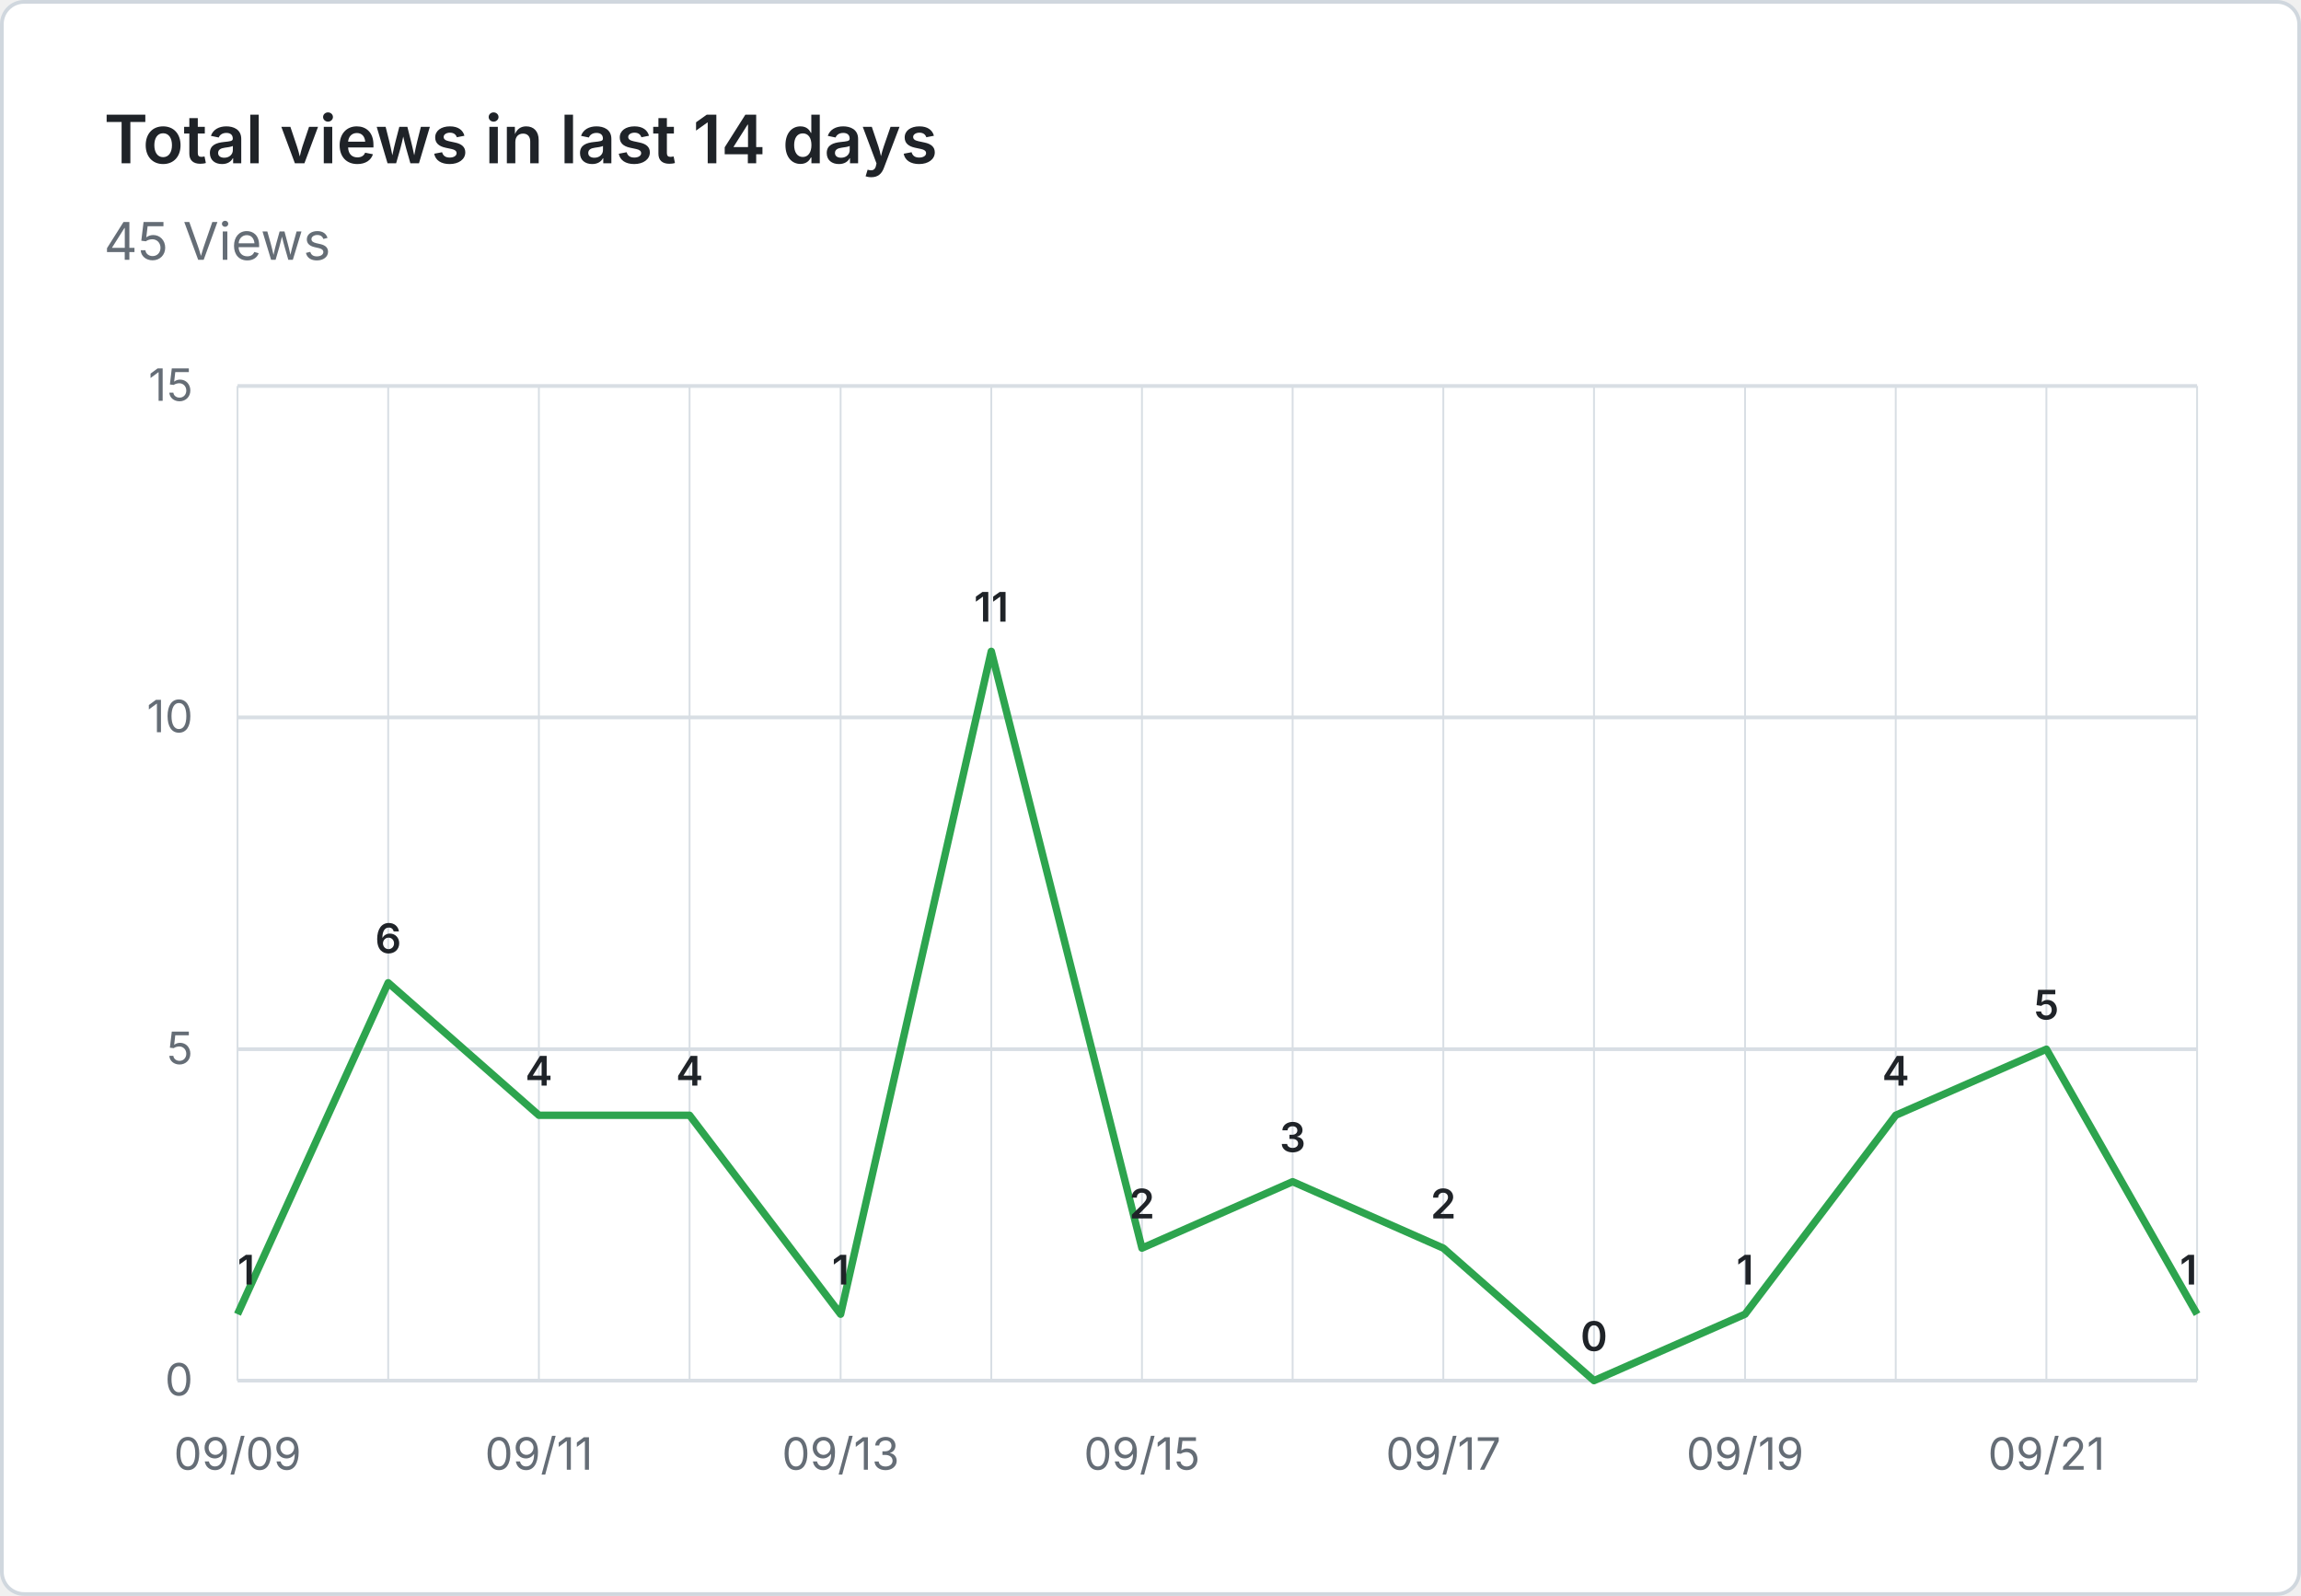
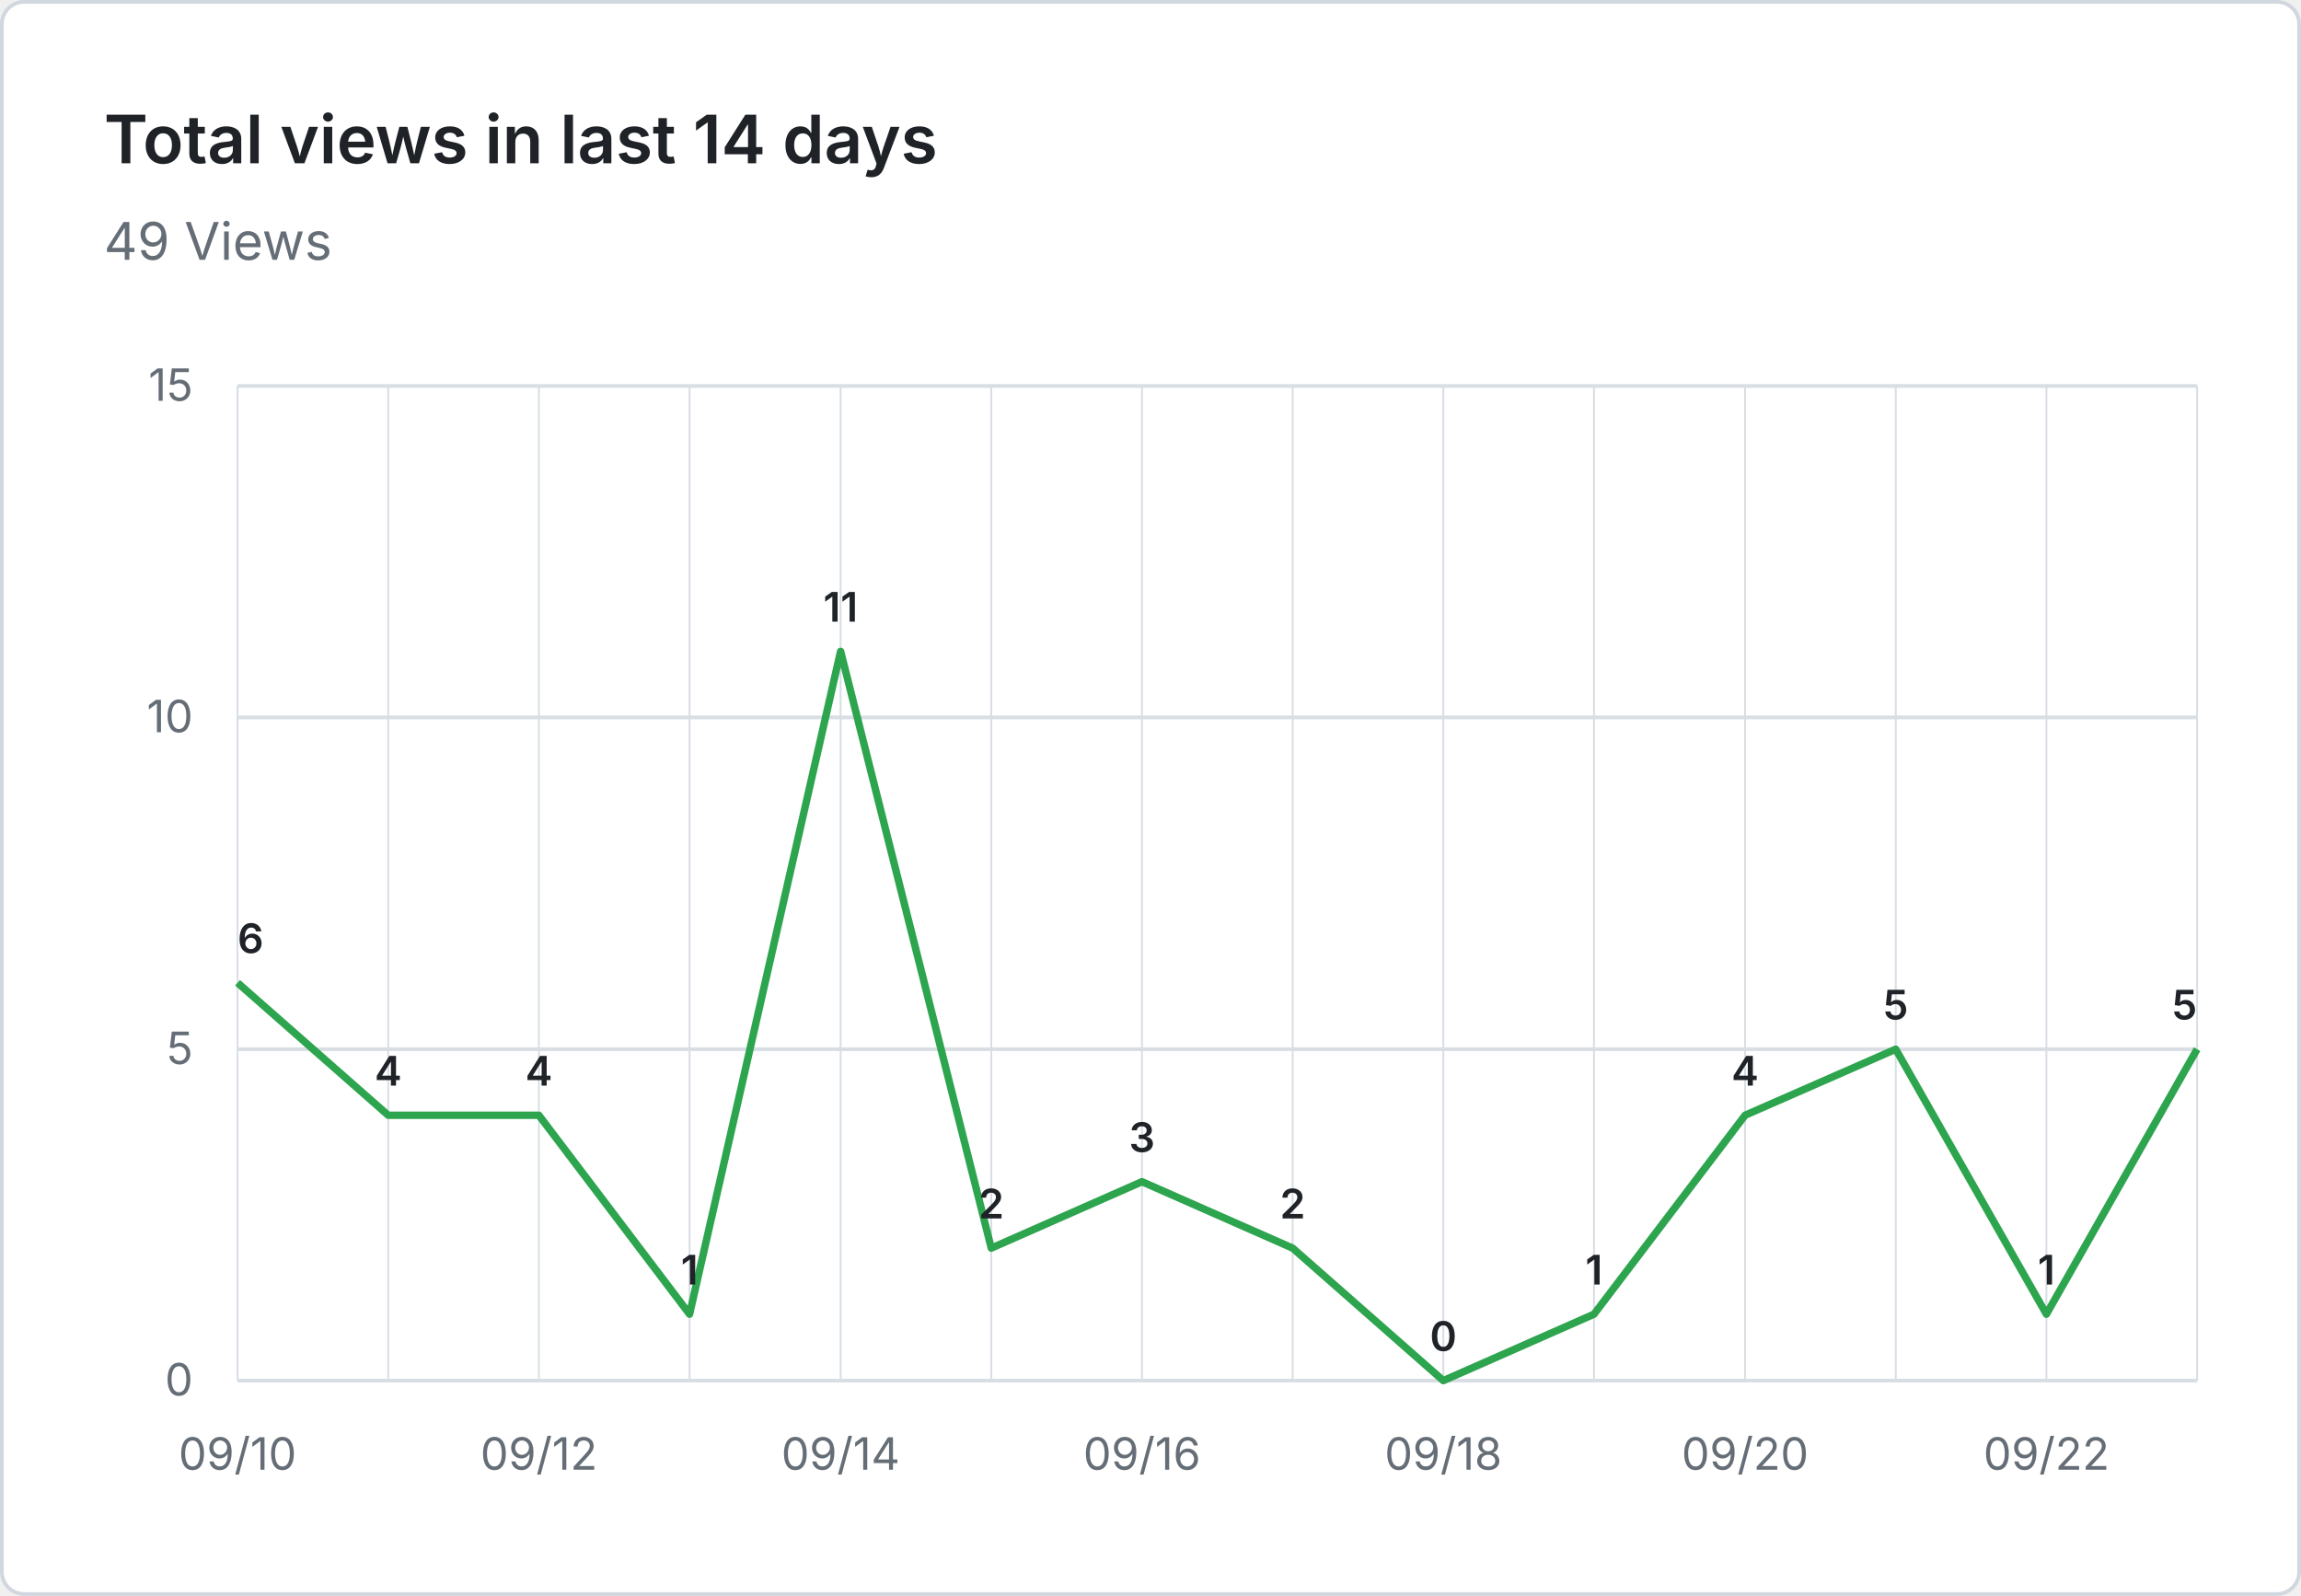
- <svg xmlns="http://www.w3.org/2000/svg" viewBox="0 0 620 430" width="620" height="430" role="img" aria-label="Total views in last 14 days: 45 Views">
+ <svg xmlns="http://www.w3.org/2000/svg" viewBox="0 0 620 430" width="620" height="430" role="img" aria-label="Total views in last 14 days: 49 Views">
  <rect x="0.5" y="0.5" width="619" height="429" fill="#ffffff" stroke="#d0d7de" rx="6" />
  <g font-family="system-ui, -apple-system, 'Segoe UI', sans-serif">
    <text x="28" y="44" fill="#1f2328" font-size="18" font-weight="600">Total views in last 14 days</text>
-     <text x="28" y="70" fill="#656d76" font-size="14">45 Views</text>
+     <text x="28" y="70" fill="#656d76" font-size="14">49 Views</text>
    <line x1="64" y1="372.0" x2="592" y2="372.0" stroke="#d8dee4" stroke-width="1" />
    <text x="52" y="376.0" text-anchor="end" fill="#656d76" font-size="12">0</text>
    <line x1="64" y1="282.7" x2="592" y2="282.7" stroke="#d8dee4" stroke-width="1" />
    <text x="52" y="286.7" text-anchor="end" fill="#656d76" font-size="12">5</text>
    <line x1="64" y1="193.3" x2="592" y2="193.3" stroke="#d8dee4" stroke-width="1" />
    <text x="52" y="197.3" text-anchor="end" fill="#656d76" font-size="12">10</text>
    <line x1="64" y1="104.0" x2="592" y2="104.0" stroke="#d8dee4" stroke-width="1" />
    <text x="52" y="108.0" text-anchor="end" fill="#656d76" font-size="12">15</text>
    <line x1="64.0" y1="104" x2="64.0" y2="372" stroke="#d8dee4" stroke-width="0.5" />
    <line x1="104.6" y1="104" x2="104.6" y2="372" stroke="#d8dee4" stroke-width="0.5" />
    <line x1="145.2" y1="104" x2="145.2" y2="372" stroke="#d8dee4" stroke-width="0.5" />
    <line x1="185.8" y1="104" x2="185.8" y2="372" stroke="#d8dee4" stroke-width="0.5" />
    <line x1="226.5" y1="104" x2="226.5" y2="372" stroke="#d8dee4" stroke-width="0.5" />
    <line x1="267.1" y1="104" x2="267.1" y2="372" stroke="#d8dee4" stroke-width="0.5" />
    <line x1="307.7" y1="104" x2="307.7" y2="372" stroke="#d8dee4" stroke-width="0.5" />
    <line x1="348.3" y1="104" x2="348.3" y2="372" stroke="#d8dee4" stroke-width="0.5" />
    <line x1="388.9" y1="104" x2="388.9" y2="372" stroke="#d8dee4" stroke-width="0.5" />
    <line x1="429.5" y1="104" x2="429.5" y2="372" stroke="#d8dee4" stroke-width="0.5" />
    <line x1="470.2" y1="104" x2="470.2" y2="372" stroke="#d8dee4" stroke-width="0.5" />
    <line x1="510.8" y1="104" x2="510.8" y2="372" stroke="#d8dee4" stroke-width="0.5" />
    <line x1="551.4" y1="104" x2="551.4" y2="372" stroke="#d8dee4" stroke-width="0.5" />
    <line x1="592.0" y1="104" x2="592.0" y2="372" stroke="#d8dee4" stroke-width="0.5" />
-     <text x="64.0" y="396" text-anchor="middle" fill="#656d76" font-size="12">09/09</text>
-     <text x="145.2" y="396" text-anchor="middle" fill="#656d76" font-size="12">09/11</text>
-     <text x="226.5" y="396" text-anchor="middle" fill="#656d76" font-size="12">09/13</text>
-     <text x="307.7" y="396" text-anchor="middle" fill="#656d76" font-size="12">09/15</text>
-     <text x="388.9" y="396" text-anchor="middle" fill="#656d76" font-size="12">09/17</text>
-     <text x="470.2" y="396" text-anchor="middle" fill="#656d76" font-size="12">09/19</text>
-     <text x="551.4" y="396" text-anchor="middle" fill="#656d76" font-size="12">09/21</text>
-     <path d="M 64.0 354.1 L 104.6 264.8 L 145.2 300.5 L 185.8 300.5 L 226.5 354.1 L 267.1 175.5 L 307.7 336.3 L 348.3 318.4 L 388.9 336.3 L 429.5 372.0 L 470.2 354.1 L 510.8 300.5 L 551.4 282.7 L 592.0 354.1" fill="none" stroke="#2da44e" stroke-width="2" stroke-linejoin="round" />
-     <text x="64.0" y="346.1" text-anchor="start" fill="#1f2328" font-size="11" font-weight="600">1</text>
-     <text x="104.6" y="256.8" text-anchor="middle" fill="#1f2328" font-size="11" font-weight="600">6</text>
+     <text x="64.0" y="396" text-anchor="middle" fill="#656d76" font-size="12">09/10</text>
+     <text x="145.2" y="396" text-anchor="middle" fill="#656d76" font-size="12">09/12</text>
+     <text x="226.5" y="396" text-anchor="middle" fill="#656d76" font-size="12">09/14</text>
+     <text x="307.7" y="396" text-anchor="middle" fill="#656d76" font-size="12">09/16</text>
+     <text x="388.9" y="396" text-anchor="middle" fill="#656d76" font-size="12">09/18</text>
+     <text x="470.2" y="396" text-anchor="middle" fill="#656d76" font-size="12">09/20</text>
+     <text x="551.4" y="396" text-anchor="middle" fill="#656d76" font-size="12">09/22</text>
+     <path d="M 64.0 264.8 L 104.6 300.5 L 145.2 300.5 L 185.8 354.1 L 226.5 175.5 L 267.1 336.3 L 307.7 318.4 L 348.3 336.3 L 388.9 372.0 L 429.5 354.1 L 470.2 300.5 L 510.8 282.7 L 551.4 354.1 L 592.0 282.7" fill="none" stroke="#2da44e" stroke-width="2" stroke-linejoin="round" />
+     <text x="64.0" y="256.8" text-anchor="start" fill="#1f2328" font-size="11" font-weight="600">6</text>
+     <text x="104.6" y="292.5" text-anchor="middle" fill="#1f2328" font-size="11" font-weight="600">4</text>
    <text x="145.2" y="292.5" text-anchor="middle" fill="#1f2328" font-size="11" font-weight="600">4</text>
-     <text x="185.8" y="292.5" text-anchor="middle" fill="#1f2328" font-size="11" font-weight="600">4</text>
-     <text x="226.5" y="346.1" text-anchor="middle" fill="#1f2328" font-size="11" font-weight="600">1</text>
-     <text x="267.1" y="167.5" text-anchor="middle" fill="#1f2328" font-size="11" font-weight="600">11</text>
-     <text x="307.7" y="328.3" text-anchor="middle" fill="#1f2328" font-size="11" font-weight="600">2</text>
-     <text x="348.3" y="310.4" text-anchor="middle" fill="#1f2328" font-size="11" font-weight="600">3</text>
-     <text x="388.9" y="328.3" text-anchor="middle" fill="#1f2328" font-size="11" font-weight="600">2</text>
-     <text x="429.5" y="364.0" text-anchor="middle" fill="#1f2328" font-size="11" font-weight="600">0</text>
-     <text x="470.2" y="346.1" text-anchor="middle" fill="#1f2328" font-size="11" font-weight="600">1</text>
-     <text x="510.8" y="292.5" text-anchor="middle" fill="#1f2328" font-size="11" font-weight="600">4</text>
-     <text x="551.4" y="274.7" text-anchor="middle" fill="#1f2328" font-size="11" font-weight="600">5</text>
-     <text x="592.0" y="346.1" text-anchor="end" fill="#1f2328" font-size="11" font-weight="600">1</text>
+     <text x="185.8" y="346.1" text-anchor="middle" fill="#1f2328" font-size="11" font-weight="600">1</text>
+     <text x="226.5" y="167.5" text-anchor="middle" fill="#1f2328" font-size="11" font-weight="600">11</text>
+     <text x="267.1" y="328.3" text-anchor="middle" fill="#1f2328" font-size="11" font-weight="600">2</text>
+     <text x="307.7" y="310.4" text-anchor="middle" fill="#1f2328" font-size="11" font-weight="600">3</text>
+     <text x="348.3" y="328.3" text-anchor="middle" fill="#1f2328" font-size="11" font-weight="600">2</text>
+     <text x="388.9" y="364.0" text-anchor="middle" fill="#1f2328" font-size="11" font-weight="600">0</text>
+     <text x="429.5" y="346.1" text-anchor="middle" fill="#1f2328" font-size="11" font-weight="600">1</text>
+     <text x="470.2" y="292.5" text-anchor="middle" fill="#1f2328" font-size="11" font-weight="600">4</text>
+     <text x="510.8" y="274.7" text-anchor="middle" fill="#1f2328" font-size="11" font-weight="600">5</text>
+     <text x="551.4" y="346.1" text-anchor="middle" fill="#1f2328" font-size="11" font-weight="600">1</text>
+     <text x="592.0" y="274.7" text-anchor="end" fill="#1f2328" font-size="11" font-weight="600">5</text>
  </g>
</svg>
